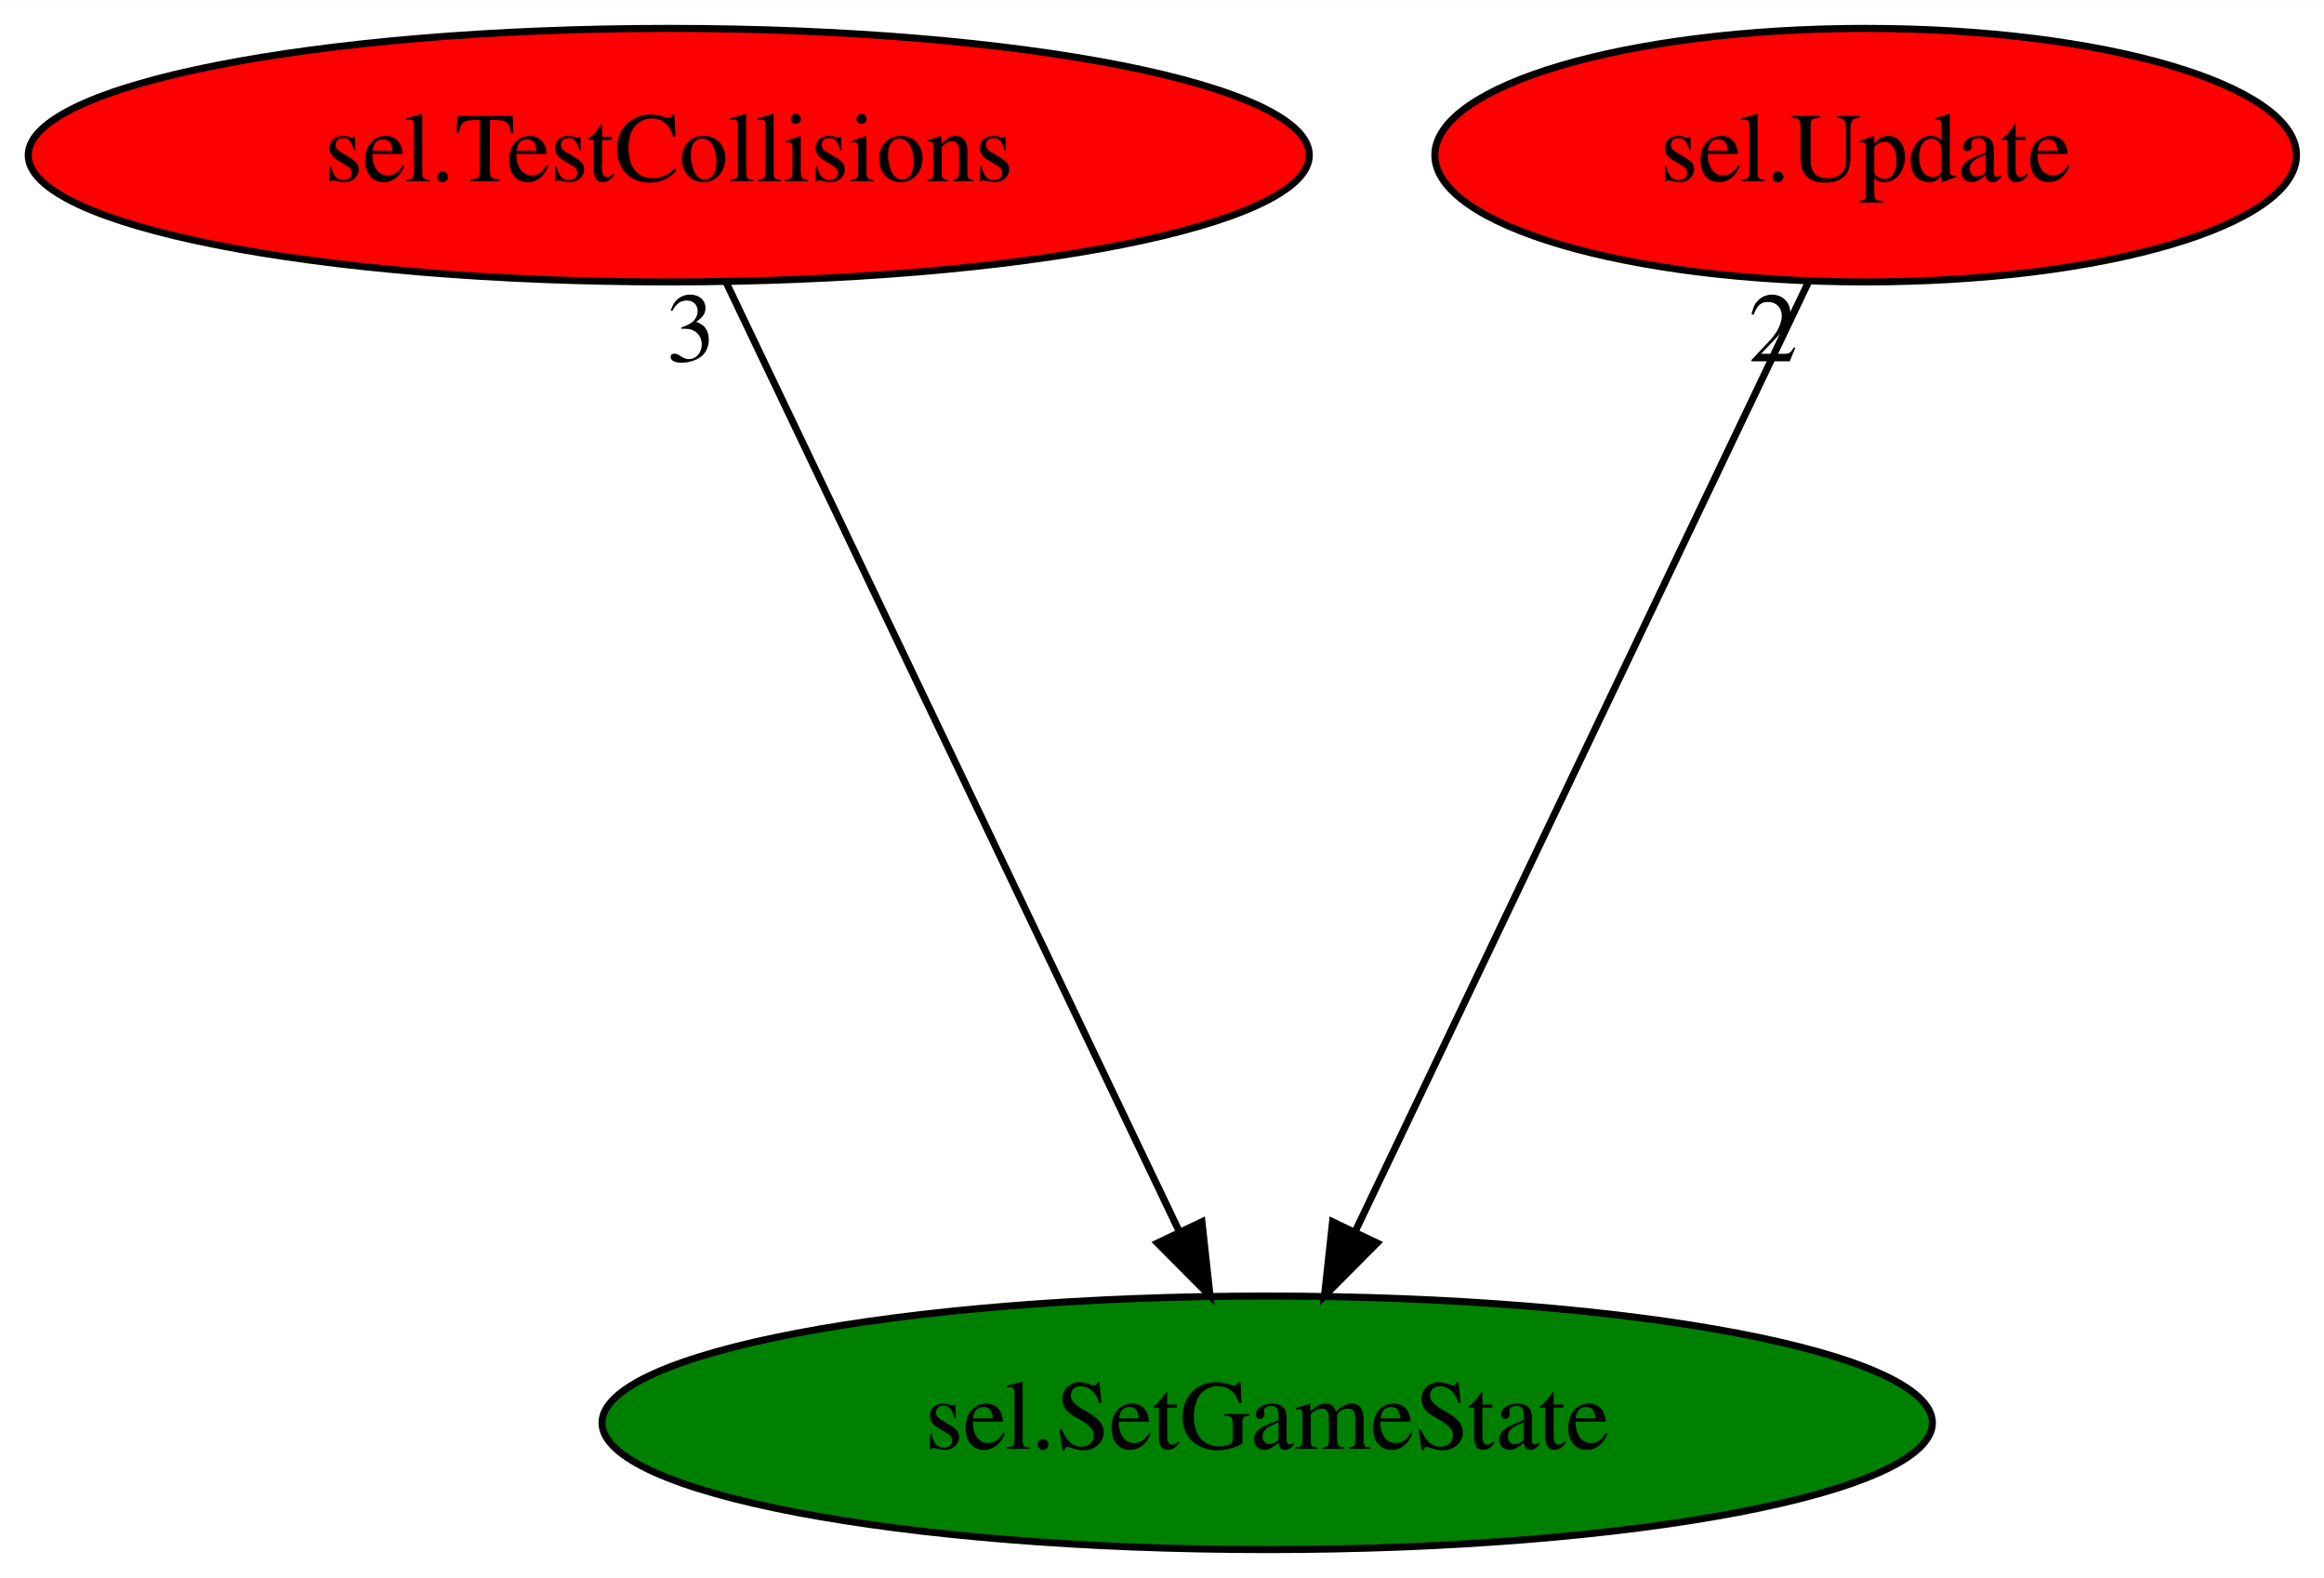
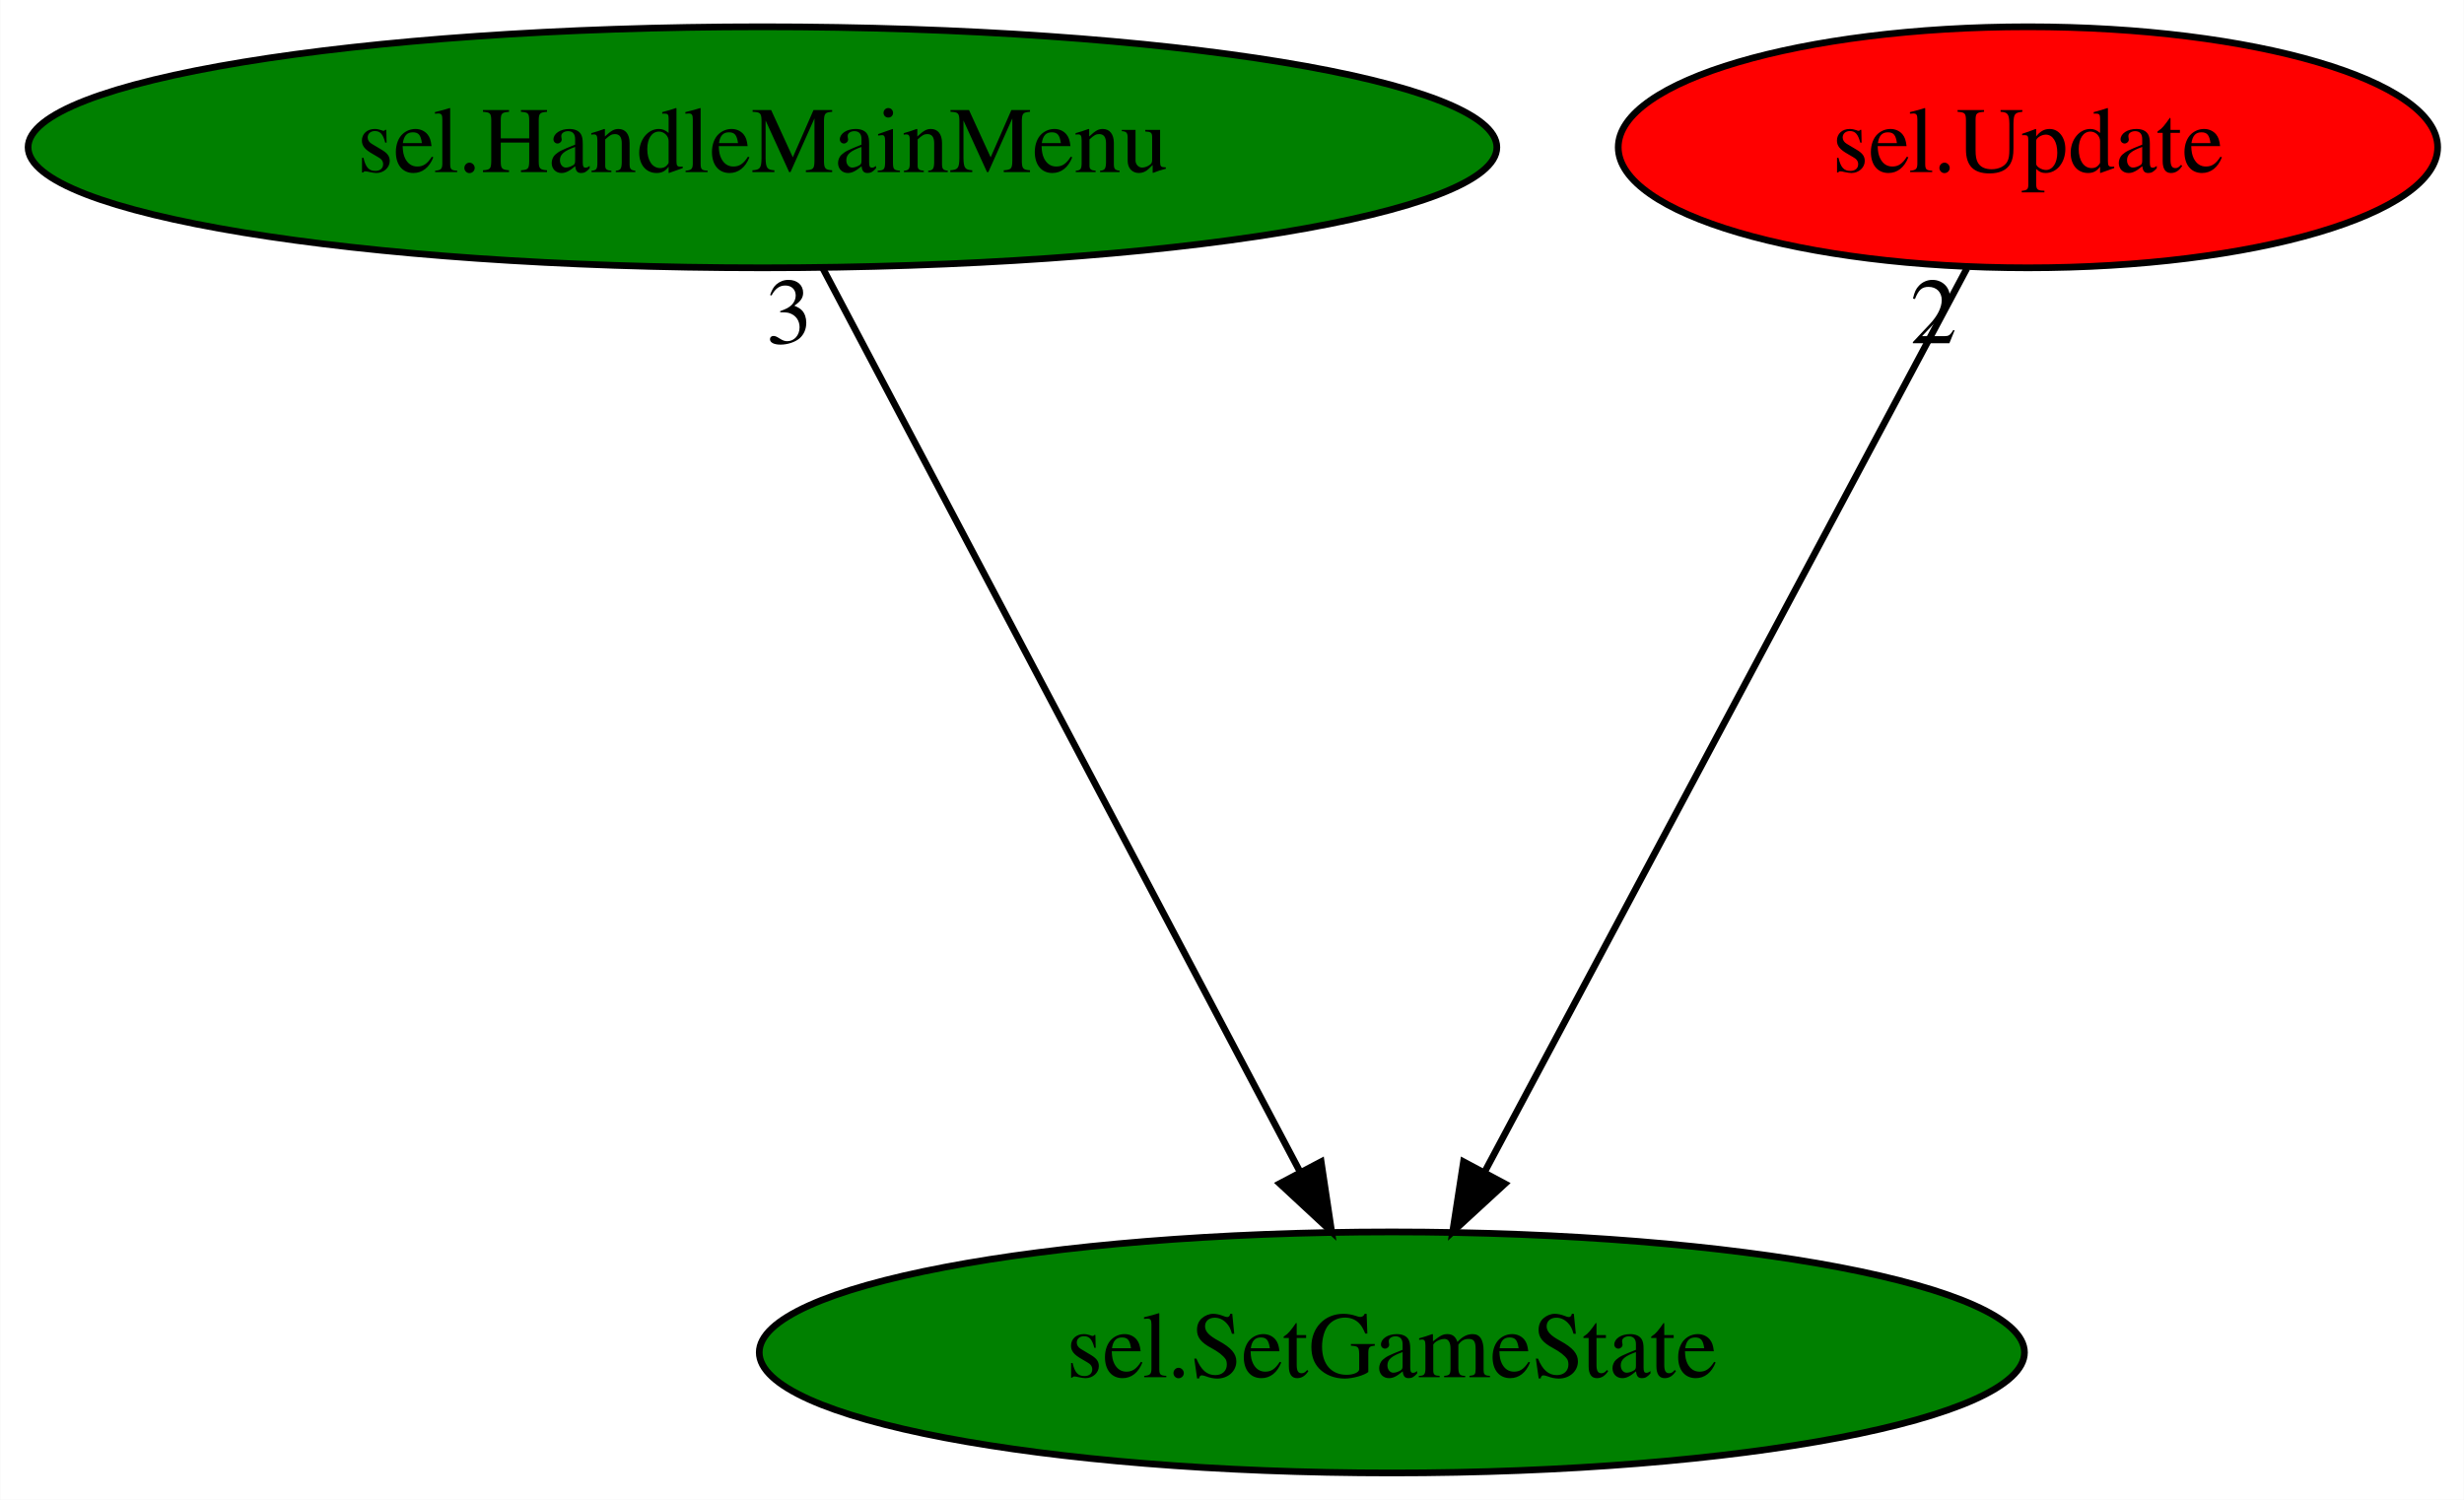
- <svg xmlns="http://www.w3.org/2000/svg" xmlns:xlink="http://www.w3.org/1999/xlink" width="330pt" height="224pt" viewBox="0.00 0.00 330.09 224.00">
+ <svg xmlns="http://www.w3.org/2000/svg" xmlns:xlink="http://www.w3.org/1999/xlink" width="368pt" height="224pt" viewBox="0.00 0.00 367.93 224.00">
  <g id="graph0" class="graph" transform="scale(1 1) rotate(0) translate(4 220)">
-     <polygon fill="white" stroke="transparent" points="-4,4 -4,-220 326.09,-220 326.09,4 -4,4" />
+     <polygon fill="white" stroke="transparent" points="-4,4 -4,-220 363.93,-220 363.93,4 -4,4" />
    <g id="node1" class="node">
-       <ellipse fill="green" stroke="black" cx="175.99" cy="-18" rx="94.48" ry="18" />
-       <text text-anchor="middle" x="175.99" y="-14.3" font-family="Times,serif" font-size="14.00">sel.SetGameState</text>
+       <ellipse fill="green" stroke="black" cx="203.84" cy="-18" rx="94.48" ry="18" />
+       <text text-anchor="middle" x="203.84" y="-14.3" font-family="Times,serif" font-size="14.00">sel.SetGameState</text>
    </g>
    <g id="node2" class="node">
      <g id="a_node2">
-         <a xlink:href="sel.TestCollisions.svg" xlink:title="sel.TestCollisions">
-           <ellipse fill="red" stroke="black" cx="90.99" cy="-198" rx="90.98" ry="18" />
-           <text text-anchor="middle" x="90.99" y="-194.3" font-family="Times,serif" font-size="14.00">sel.TestCollisions</text>
+         <a xlink:href="sel.HandleMainMenu.svg" xlink:title="sel.HandleMainMenu">
+           <ellipse fill="green" stroke="black" cx="109.84" cy="-198" rx="109.68" ry="18" />
+           <text text-anchor="middle" x="109.84" y="-194.3" font-family="Times,serif" font-size="14.00">sel.HandleMainMenu</text>
        </a>
      </g>
    </g>
    <g id="edge1" class="edge">
-       <path fill="none" stroke="black" d="M99.14,-179.93C114.06,-148.7 145.83,-82.17 163.49,-45.18" />
-       <polygon fill="black" stroke="black" points="166.72,-46.55 167.87,-36.02 160.4,-43.53 166.72,-46.55" />
-       <text text-anchor="middle" x="94.14" y="-168.73" font-family="Times,serif" font-size="14.00">3</text>
+       <path fill="none" stroke="black" d="M118.85,-179.93C135.35,-148.7 170.48,-82.17 190.02,-45.18" />
+       <polygon fill="black" stroke="black" points="193.28,-46.49 194.85,-36.02 187.09,-43.22 193.28,-46.49" />
+       <text text-anchor="middle" x="113.85" y="-168.73" font-family="Times,serif" font-size="14.00">3</text>
    </g>
    <g id="node3" class="node">
      <g id="a_node3">
        <a xlink:href="sel.Update.svg" xlink:title="sel.Update">
-           <ellipse fill="red" stroke="black" cx="260.99" cy="-198" rx="61.19" ry="18" />
-           <text text-anchor="middle" x="260.99" y="-194.3" font-family="Times,serif" font-size="14.00">sel.Update</text>
+           <ellipse fill="red" stroke="black" cx="298.84" cy="-198" rx="61.19" ry="18" />
+           <text text-anchor="middle" x="298.84" y="-194.3" font-family="Times,serif" font-size="14.00">sel.Update</text>
        </a>
      </g>
    </g>
    <g id="edge2" class="edge">
-       <path fill="none" stroke="black" d="M252.84,-179.93C237.93,-148.7 206.16,-82.17 188.49,-45.18" />
-       <polygon fill="black" stroke="black" points="191.59,-43.53 184.12,-36.02 185.27,-46.55 191.59,-43.53" />
-       <text text-anchor="middle" x="247.84" y="-168.73" font-family="Times,serif" font-size="14.00">2</text>
+       <path fill="none" stroke="black" d="M289.73,-179.93C273.06,-148.7 237.55,-82.17 217.81,-45.18" />
+       <polygon fill="black" stroke="black" points="220.72,-43.19 212.92,-36.02 214.54,-46.49 220.72,-43.19" />
+       <text text-anchor="middle" x="284.73" y="-168.73" font-family="Times,serif" font-size="14.00">2</text>
    </g>
  </g>
</svg>
